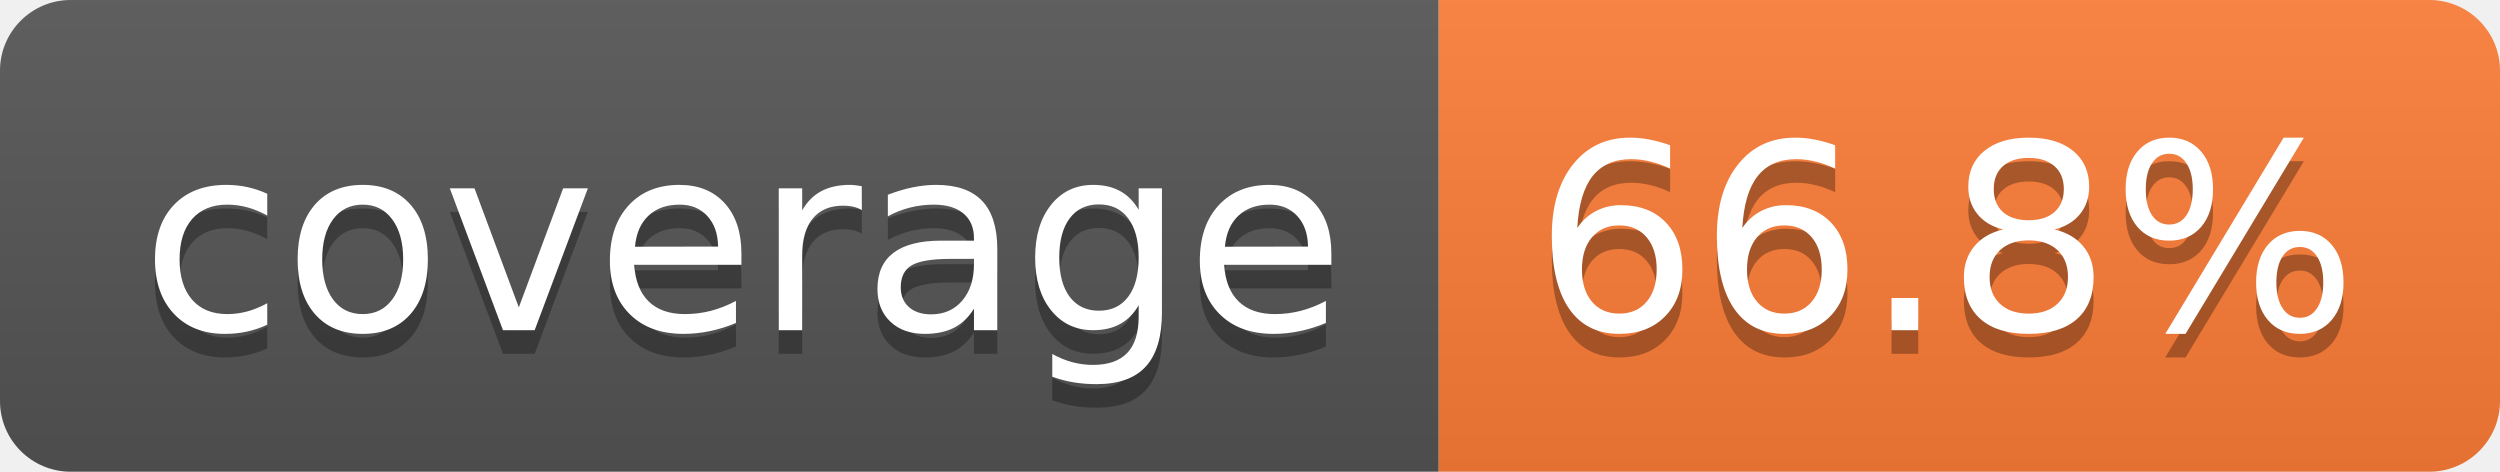
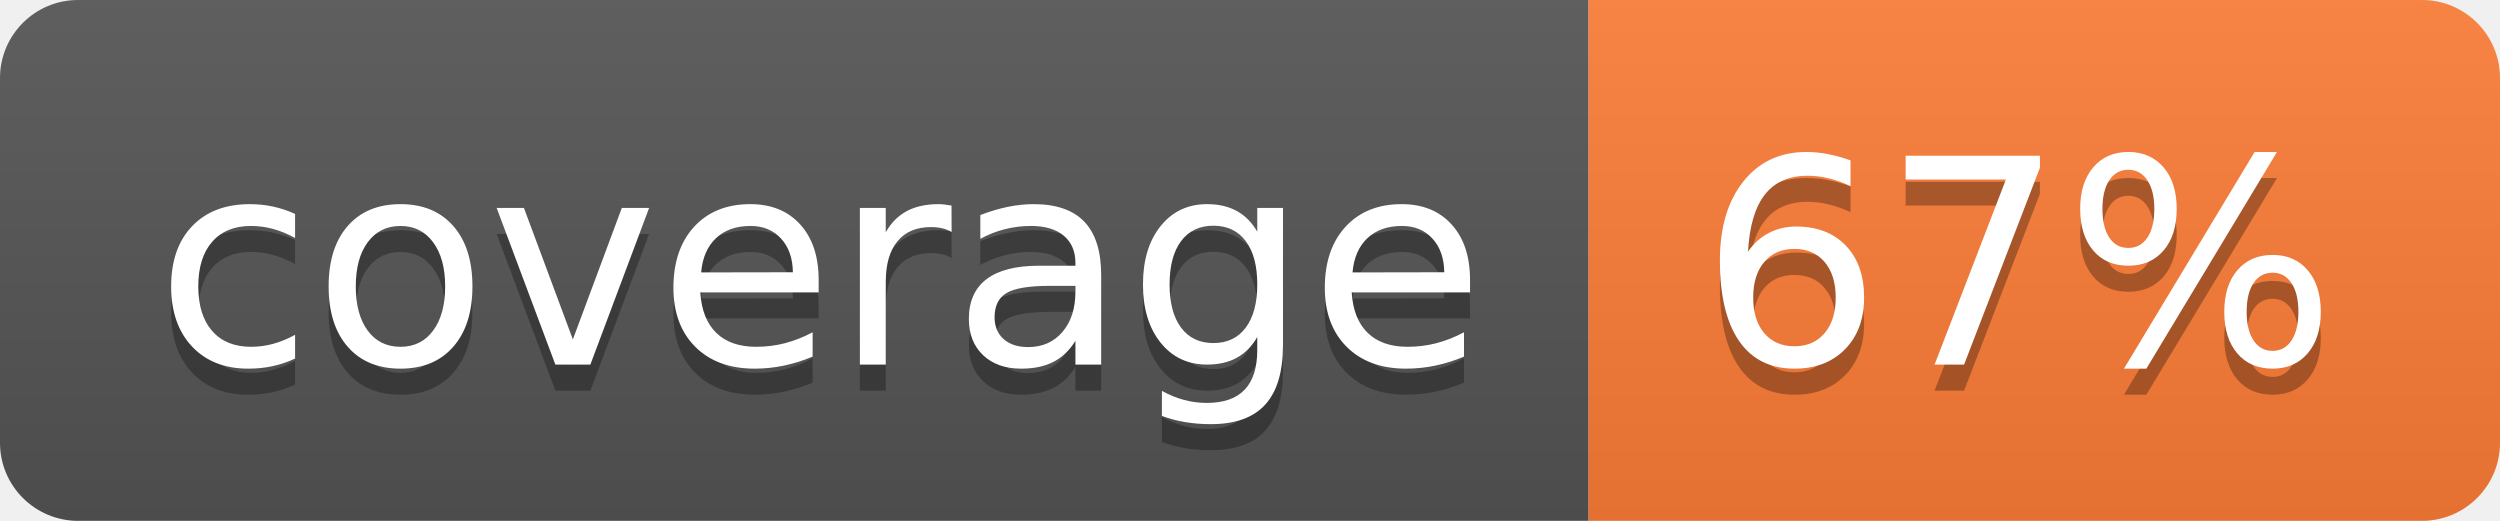
- <svg xmlns="http://www.w3.org/2000/svg" width="106" height="20" role="img" aria-label="coverage: 66.8%">
+ <svg xmlns="http://www.w3.org/2000/svg" width="96" height="20" role="img" aria-label="coverage: 67%">
  <linearGradient id="s" x2="0" y2="100%">
    <stop offset="0" stop-color="#bbb" stop-opacity=".1" />
    <stop offset="1" stop-opacity=".1" />
  </linearGradient>
  <clipPath id="r">
-     <rect width="106" height="20" rx="3" fill="#fff" />
+     <rect width="96" height="20" rx="3" fill="#fff" />
  </clipPath>
  <g clip-path="url(#r)">
    <rect width="61" height="20" fill="#555" />
-     <rect x="61" width="45" height="20" fill="#fe7d37" />
-     <rect width="106" height="20" fill="url(#s)" />
+     <rect x="61" width="35" height="20" fill="#fe7d37" />
+     <rect width="96" height="20" fill="url(#s)" />
  </g>
  <g fill="#fff" text-anchor="middle" font-family="Verdana,Geneva,DejaVu Sans,sans-serif" text-rendering="geometricPrecision" font-size="110">
    <text aria-hidden="true" x="315" y="150" fill="#010101" fill-opacity=".3" transform="scale(.1)" textLength="510">coverage</text>
    <text x="315" y="140" transform="scale(.1)" fill="#fff" textLength="510">coverage</text>
-     <text aria-hidden="true" x="825" y="150" fill="#010101" fill-opacity=".3" transform="scale(.1)" textLength="350">66.8%</text>
-     <text x="825" y="140" transform="scale(.1)" fill="#fff" textLength="350">66.8%</text>
+     <text aria-hidden="true" x="775" y="150" fill="#010101" fill-opacity=".3" transform="scale(.1)" textLength="245">67%</text>
+     <text x="775" y="140" transform="scale(.1)" fill="#fff" textLength="245">67%</text>
  </g>
</svg>
